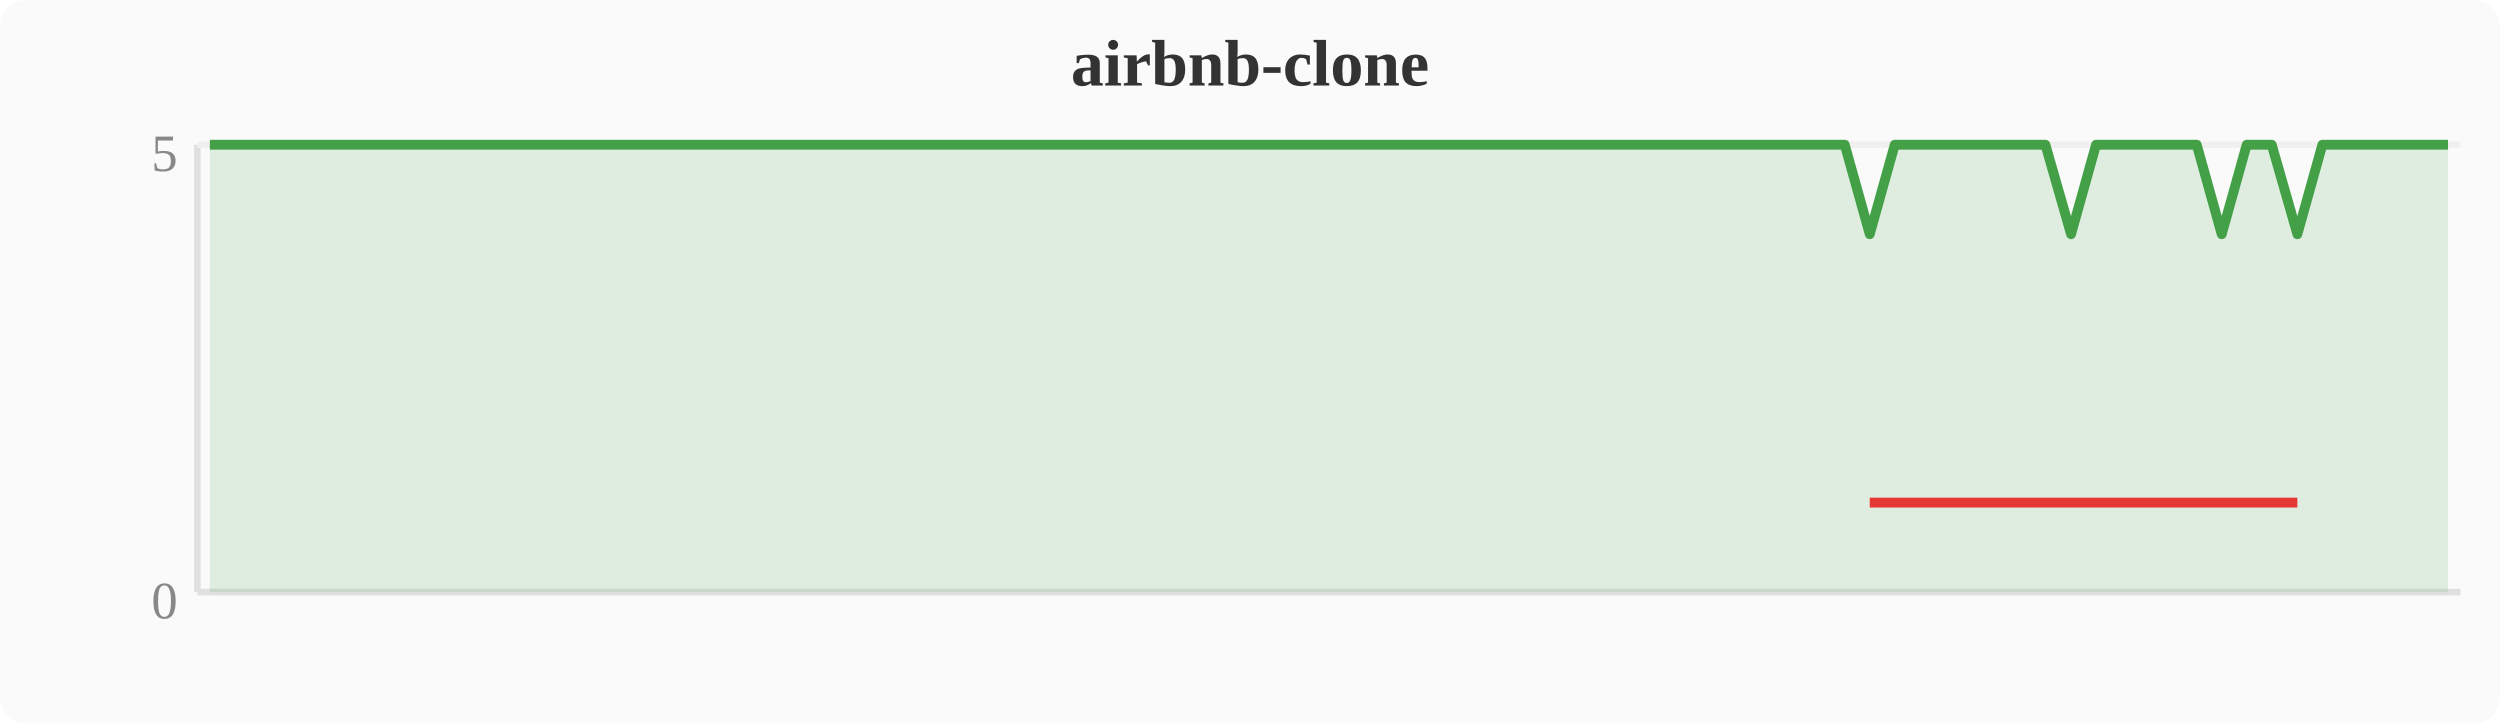
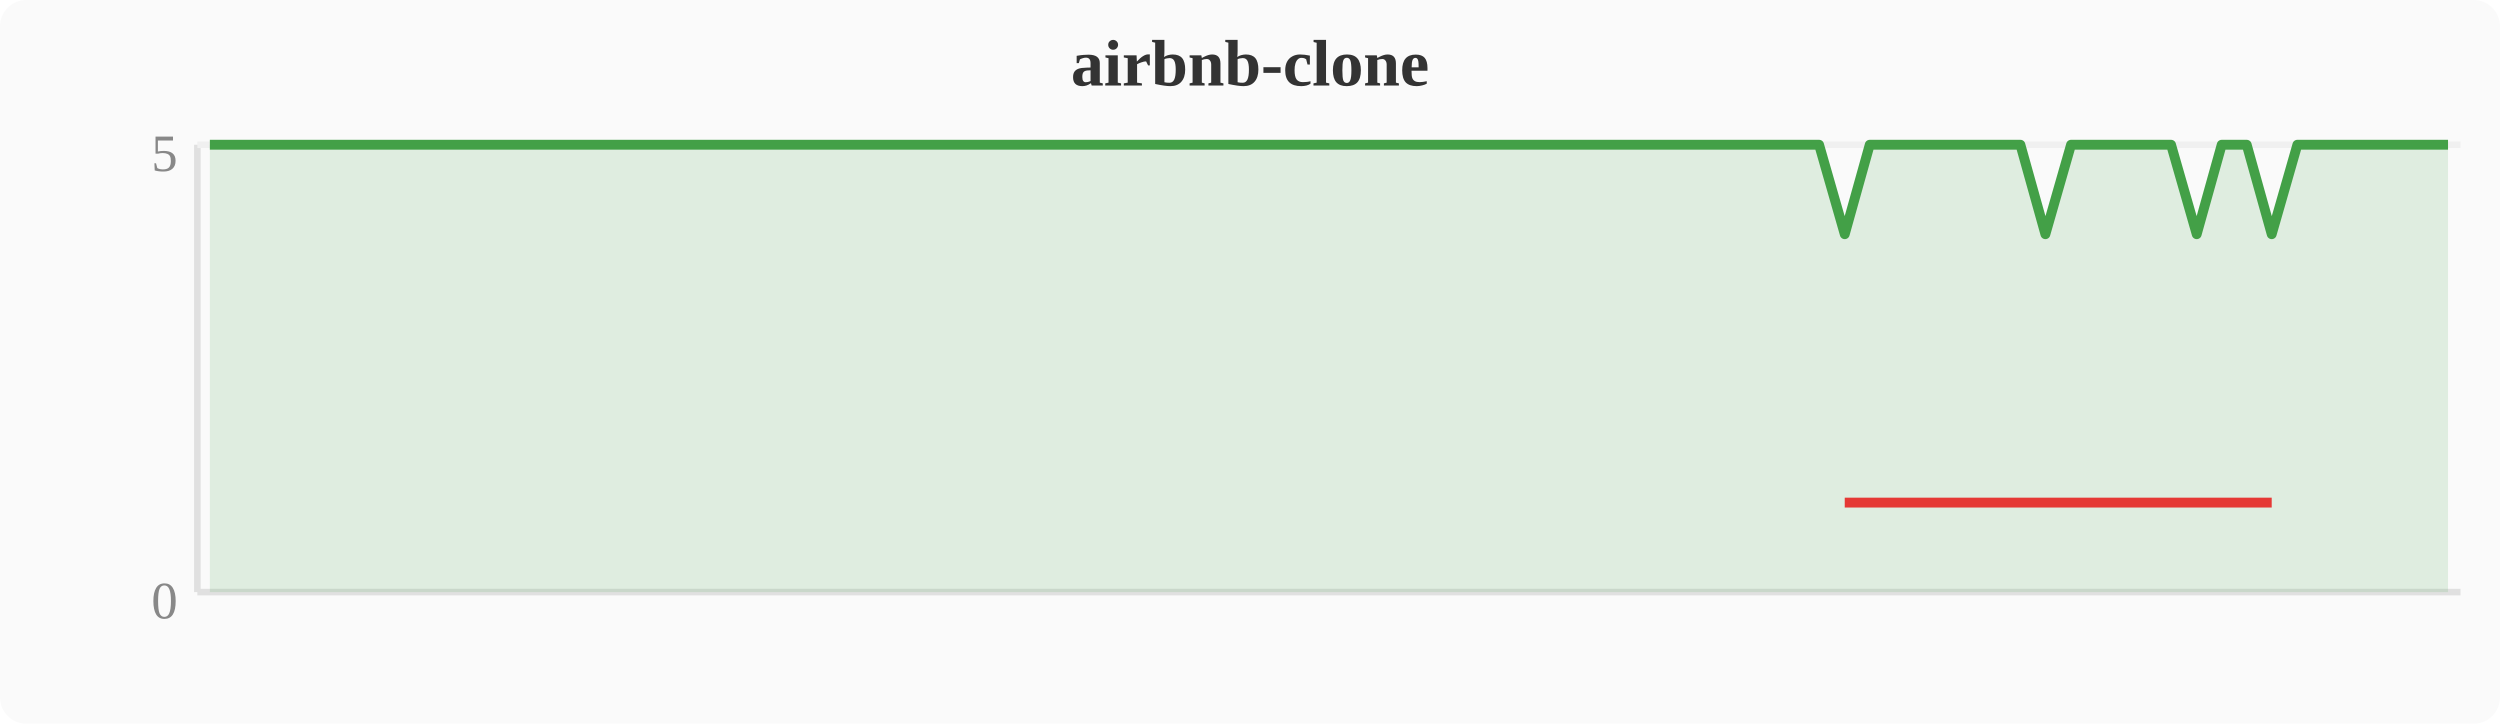
<svg xmlns="http://www.w3.org/2000/svg" width="380" height="110" viewBox="0 0 380 110">
  <rect width="380" height="110" fill="#fafafa" rx="4" />
  <text x="190" y="13" text-anchor="middle" font-size="10" font-weight="bold" fill="#333">airbnb-clone</text>
  <line x1="30" y1="22" x2="30" y2="90" stroke="#e0e0e0" stroke-width="1" />
  <line x1="30" y1="90" x2="374" y2="90" stroke="#e0e0e0" stroke-width="1" />
  <line x1="30" y1="22" x2="374" y2="22" stroke="#f0f0f0" stroke-width="1" />
  <text x="27" y="94" text-anchor="end" font-size="8" fill="#888">0</text>
  <text x="27" y="26" text-anchor="end" font-size="8" fill="#888">5</text>
-   <polygon points="31.9,22.0 35.7,22.0 39.6,22.0 43.4,22.0 47.2,22.0 51.0,22.0 54.8,22.0 58.7,22.0 62.5,22.0 66.3,22.0 70.1,22.0 74.0,22.0 77.8,22.0 81.6,22.0 85.4,22.0 89.2,22.0 93.1,22.0 96.9,22.0 100.7,22.0 104.5,22.0 108.4,22.0 112.2,22.0 116.0,22.0 119.8,22.0 123.6,22.0 127.5,22.0 131.3,22.0 135.1,22.0 138.9,22.0 142.8,22.0 146.6,22.0 150.4,22.0 154.2,22.0 158.0,22.0 161.9,22.0 165.7,22.0 169.5,22.0 173.3,22.0 177.2,22.0 181.0,22.0 184.8,22.0 188.6,22.0 192.4,22.0 196.3,22.0 200.1,22.0 203.9,22.0 207.7,22.0 211.6,22.0 215.4,22.0 219.2,22.0 223.0,22.0 226.8,22.0 230.7,22.0 234.5,22.0 238.3,22.0 242.1,22.0 246.0,22.0 249.8,22.0 253.6,22.0 257.4,22.0 261.2,22.0 265.1,22.0 268.9,22.0 272.7,22.0 276.5,22.0 280.4,22.0 284.2,35.6 288.0,22.0 291.8,22.0 295.6,22.0 299.5,22.0 303.3,22.0 307.1,22.0 310.9,22.0 314.8,35.6 318.6,22.0 322.4,22.0 326.2,22.0 330.0,22.0 333.9,22.0 337.7,35.6 341.5,22.0 345.3,22.0 349.2,35.6 353.0,22.0 356.8,22.0 360.6,22.0 364.4,22.0 368.3,22.0 372.1,22.0 372.1,90 31.9,90" fill="#43a047" opacity="0.15" />
-   <polyline points="31.9,22.0 35.7,22.0 39.6,22.0 43.4,22.0 47.2,22.0 51.0,22.0 54.8,22.0 58.7,22.0 62.5,22.0 66.3,22.0 70.1,22.0 74.0,22.0 77.8,22.0 81.6,22.0 85.4,22.0 89.2,22.0 93.1,22.0 96.9,22.0 100.7,22.0 104.5,22.0 108.4,22.0 112.2,22.0 116.0,22.0 119.8,22.0 123.6,22.0 127.5,22.0 131.3,22.0 135.1,22.0 138.9,22.0 142.8,22.0 146.6,22.0 150.4,22.0 154.2,22.0 158.0,22.0 161.9,22.0 165.7,22.0 169.5,22.0 173.3,22.0 177.2,22.0 181.0,22.0 184.8,22.0 188.6,22.0 192.4,22.0 196.3,22.0 200.1,22.0 203.9,22.0 207.7,22.0 211.6,22.0 215.4,22.0 219.2,22.0 223.0,22.0 226.8,22.0 230.7,22.0 234.5,22.0 238.3,22.0 242.1,22.0 246.0,22.0 249.8,22.0 253.6,22.0 257.4,22.0 261.2,22.0 265.1,22.0 268.9,22.0 272.7,22.0 276.5,22.0 280.4,22.0 284.2,35.6 288.0,22.0 291.8,22.0 295.6,22.0 299.5,22.0 303.3,22.0 307.1,22.0 310.9,22.0 314.8,35.6 318.6,22.0 322.4,22.0 326.2,22.0 330.0,22.0 333.9,22.0 337.7,35.6 341.5,22.0 345.3,22.0 349.2,35.6 353.0,22.0 356.8,22.0 360.6,22.0 364.4,22.0 368.3,22.0 372.1,22.0" fill="none" stroke="#43a047" stroke-width="1.5" stroke-linejoin="round" />
-   <polyline points="284.2,76.4 314.8,76.4 337.7,76.4 349.2,76.4" fill="none" stroke="#e53935" stroke-width="1.5" stroke-linejoin="round" />
+   <polygon points="31.9,22.0 35.7,22.0 39.6,22.0 43.4,22.0 47.2,22.0 51.0,22.0 54.8,22.0 58.7,22.0 62.5,22.0 66.3,22.0 70.1,22.0 74.0,22.0 77.8,22.0 81.6,22.0 85.4,22.0 89.2,22.0 93.1,22.0 96.9,22.0 100.7,22.0 104.5,22.0 108.4,22.0 112.2,22.0 116.0,22.0 119.8,22.0 123.6,22.0 127.5,22.0 131.3,22.0 135.1,22.0 138.9,22.0 142.8,22.0 146.6,22.0 150.4,22.0 154.2,22.0 158.0,22.0 161.9,22.0 165.7,22.0 169.5,22.0 173.3,22.0 177.2,22.0 181.0,22.0 184.8,22.0 188.6,22.0 192.4,22.0 196.3,22.0 200.1,22.0 203.9,22.0 207.7,22.0 211.6,22.0 215.4,22.0 219.2,22.0 223.0,22.0 226.8,22.0 230.7,22.0 234.5,22.0 238.3,22.0 242.1,22.0 246.0,22.0 249.8,22.0 253.6,22.0 257.4,22.0 261.2,22.0 265.1,22.0 268.9,22.0 272.7,22.0 276.5,22.0 280.4,35.6 284.2,22.0 288.0,22.0 291.8,22.0 295.6,22.0 299.5,22.0 303.3,22.0 307.1,22.0 310.9,35.6 314.8,22.0 318.6,22.0 322.4,22.0 326.2,22.0 330.0,22.0 333.9,35.6 337.7,22.0 341.5,22.0 345.3,35.6 349.2,22.0 353.0,22.0 356.8,22.0 360.6,22.0 364.4,22.0 368.3,22.0 372.1,22.0 372.1,90 31.9,90" fill="#43a047" opacity="0.15" />
+   <polyline points="31.9,22.0 35.7,22.0 39.6,22.0 43.4,22.0 47.2,22.0 51.0,22.0 54.8,22.0 58.7,22.0 62.5,22.0 66.3,22.0 70.1,22.0 74.0,22.0 77.8,22.0 81.6,22.0 85.4,22.0 89.2,22.0 93.1,22.0 96.9,22.0 100.7,22.0 104.5,22.0 108.4,22.0 112.2,22.0 116.0,22.0 119.8,22.0 123.6,22.0 127.5,22.0 131.3,22.0 135.1,22.0 138.9,22.0 142.8,22.0 146.6,22.0 150.4,22.0 154.2,22.0 158.0,22.0 161.9,22.0 165.7,22.0 169.5,22.0 173.3,22.0 177.2,22.0 181.0,22.0 184.8,22.0 188.6,22.0 192.4,22.0 196.3,22.0 200.1,22.0 203.9,22.0 207.7,22.0 211.6,22.0 215.4,22.0 219.2,22.0 223.0,22.0 226.8,22.0 230.7,22.0 234.5,22.0 238.3,22.0 242.1,22.0 246.0,22.0 249.8,22.0 253.6,22.0 257.4,22.0 261.2,22.0 265.1,22.0 268.9,22.0 272.7,22.0 276.5,22.0 280.4,35.6 284.2,22.0 288.0,22.0 291.8,22.0 295.6,22.0 299.5,22.0 303.3,22.0 307.1,22.0 310.9,35.6 314.8,22.0 318.6,22.0 322.4,22.0 326.2,22.0 330.0,22.0 333.9,35.6 337.7,22.0 341.5,22.0 345.3,35.6 349.2,22.0 353.0,22.0 356.8,22.0 360.6,22.0 364.4,22.0 368.3,22.0 372.1,22.0" fill="none" stroke="#43a047" stroke-width="1.5" stroke-linejoin="round" />
+   <polyline points="280.4,76.4 310.9,76.4 333.9,76.4 345.3,76.4" fill="none" stroke="#e53935" stroke-width="1.5" stroke-linejoin="round" />
</svg>
